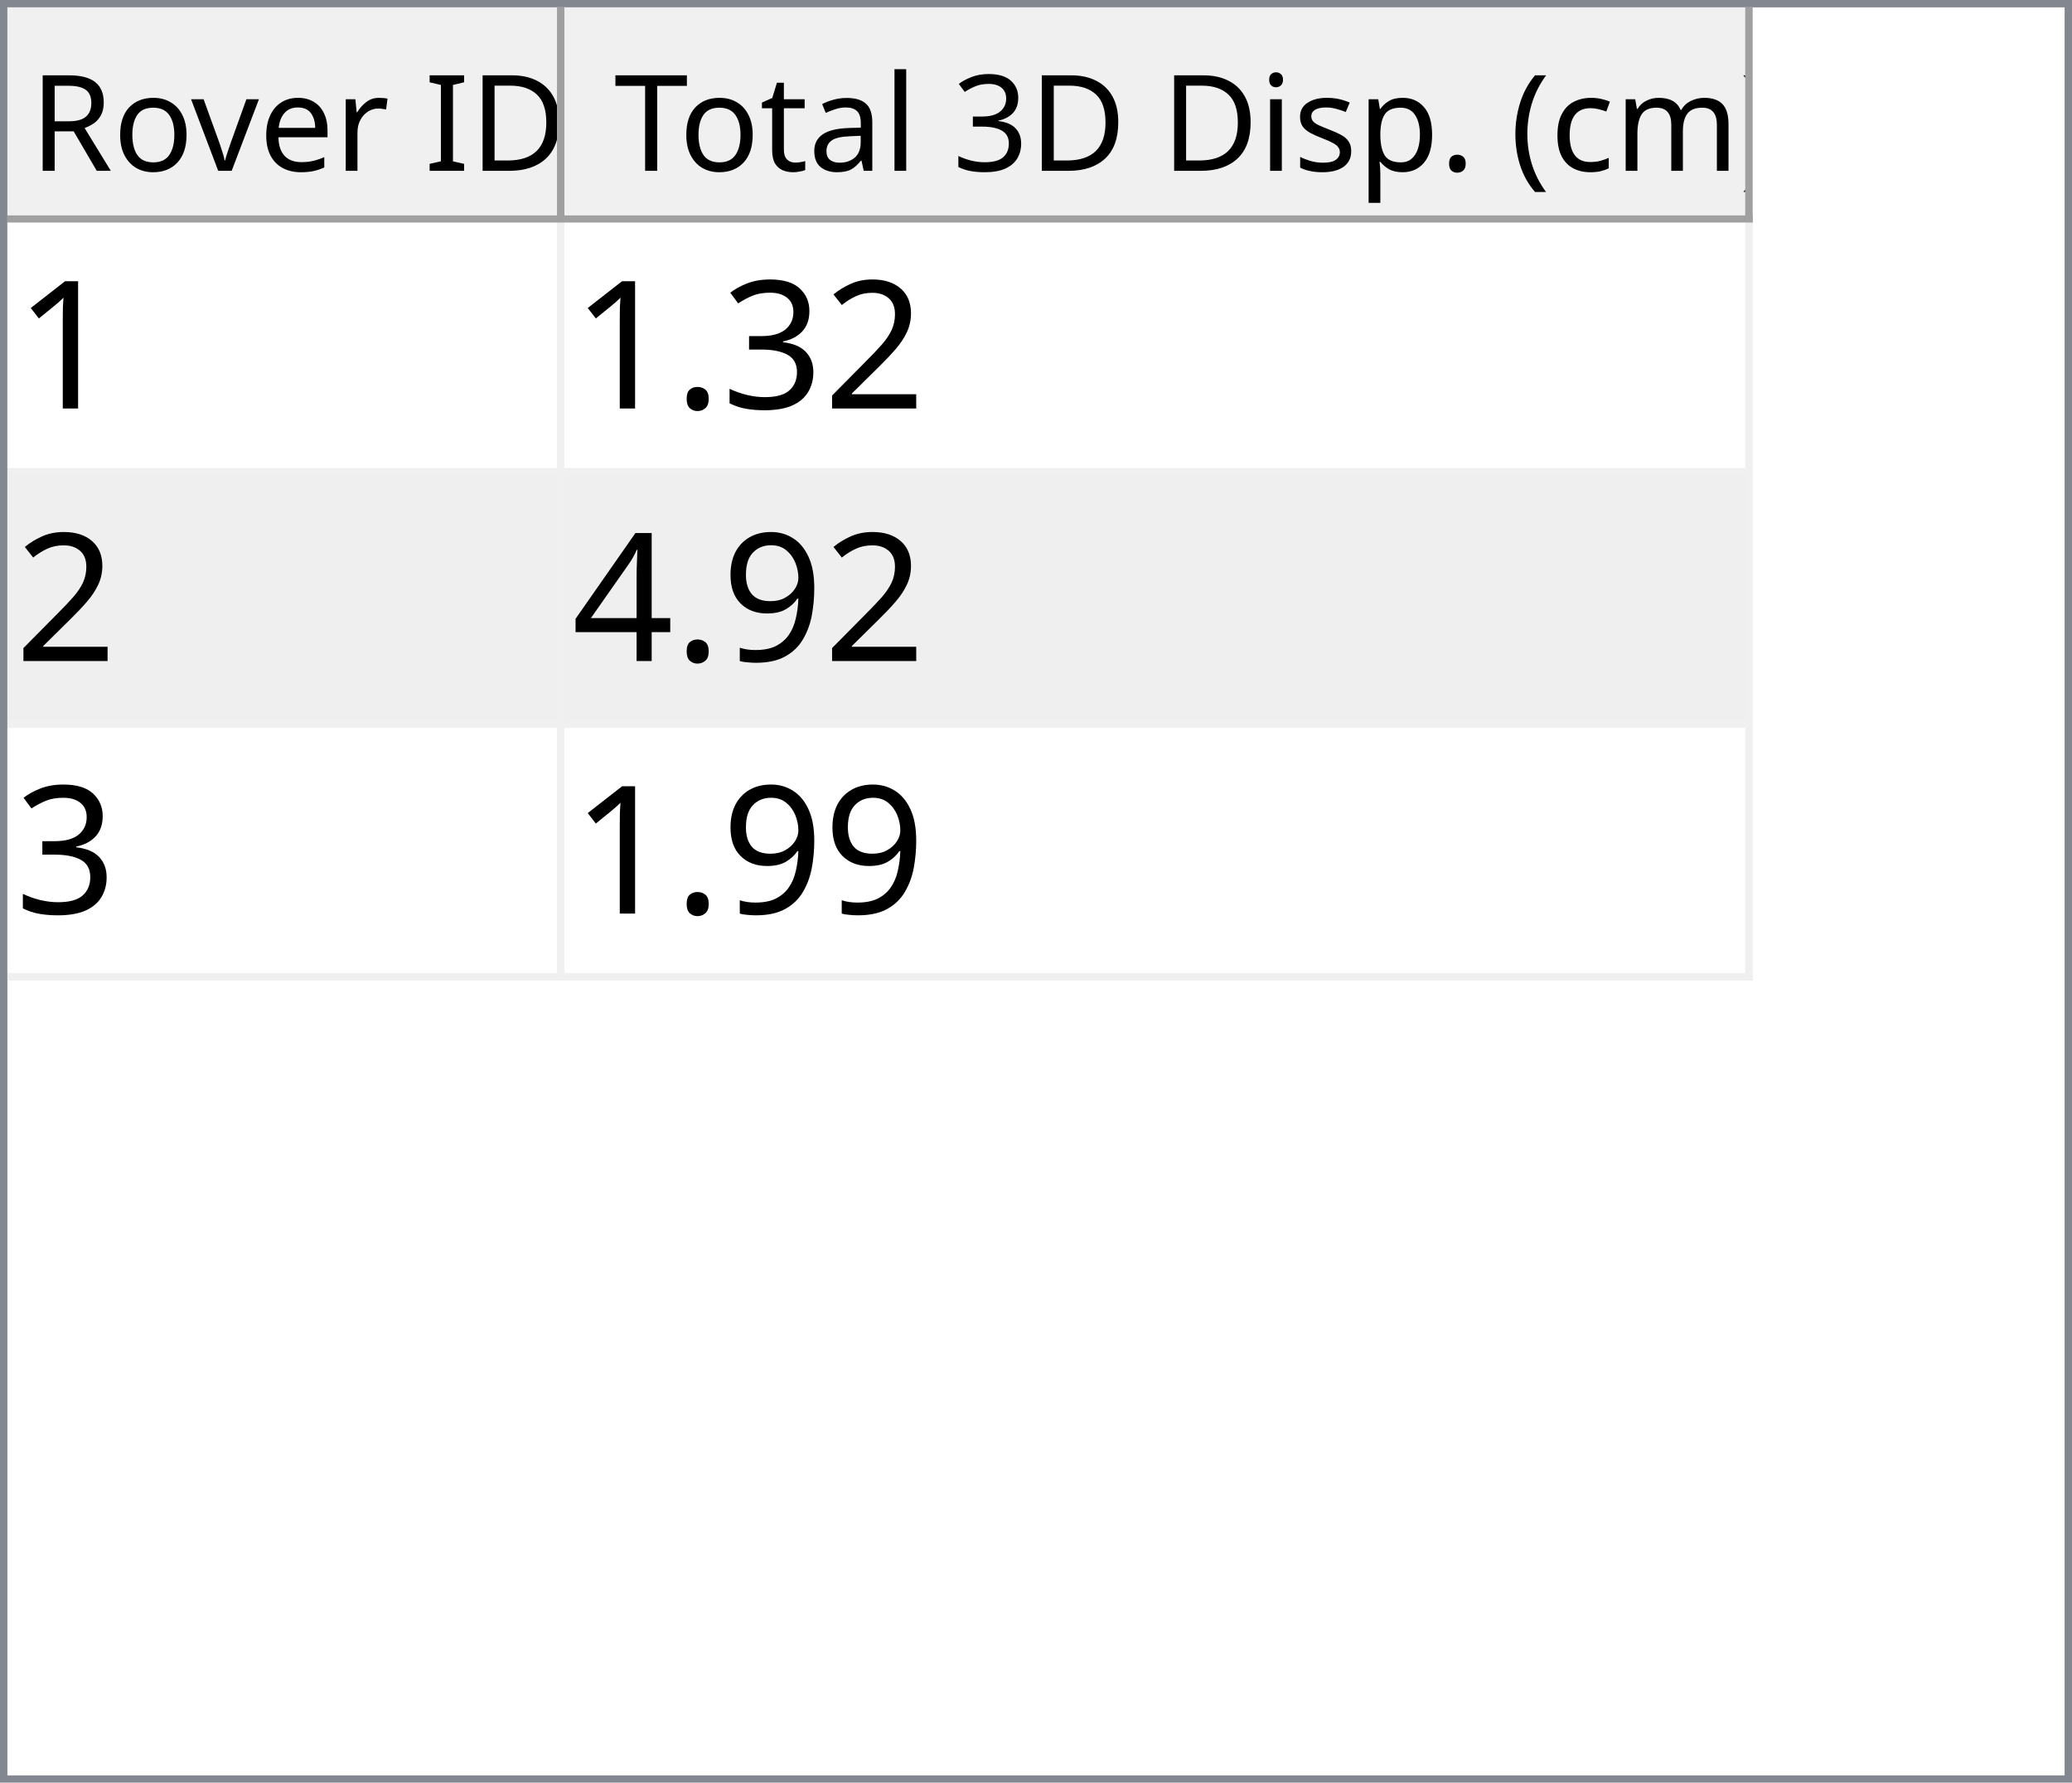
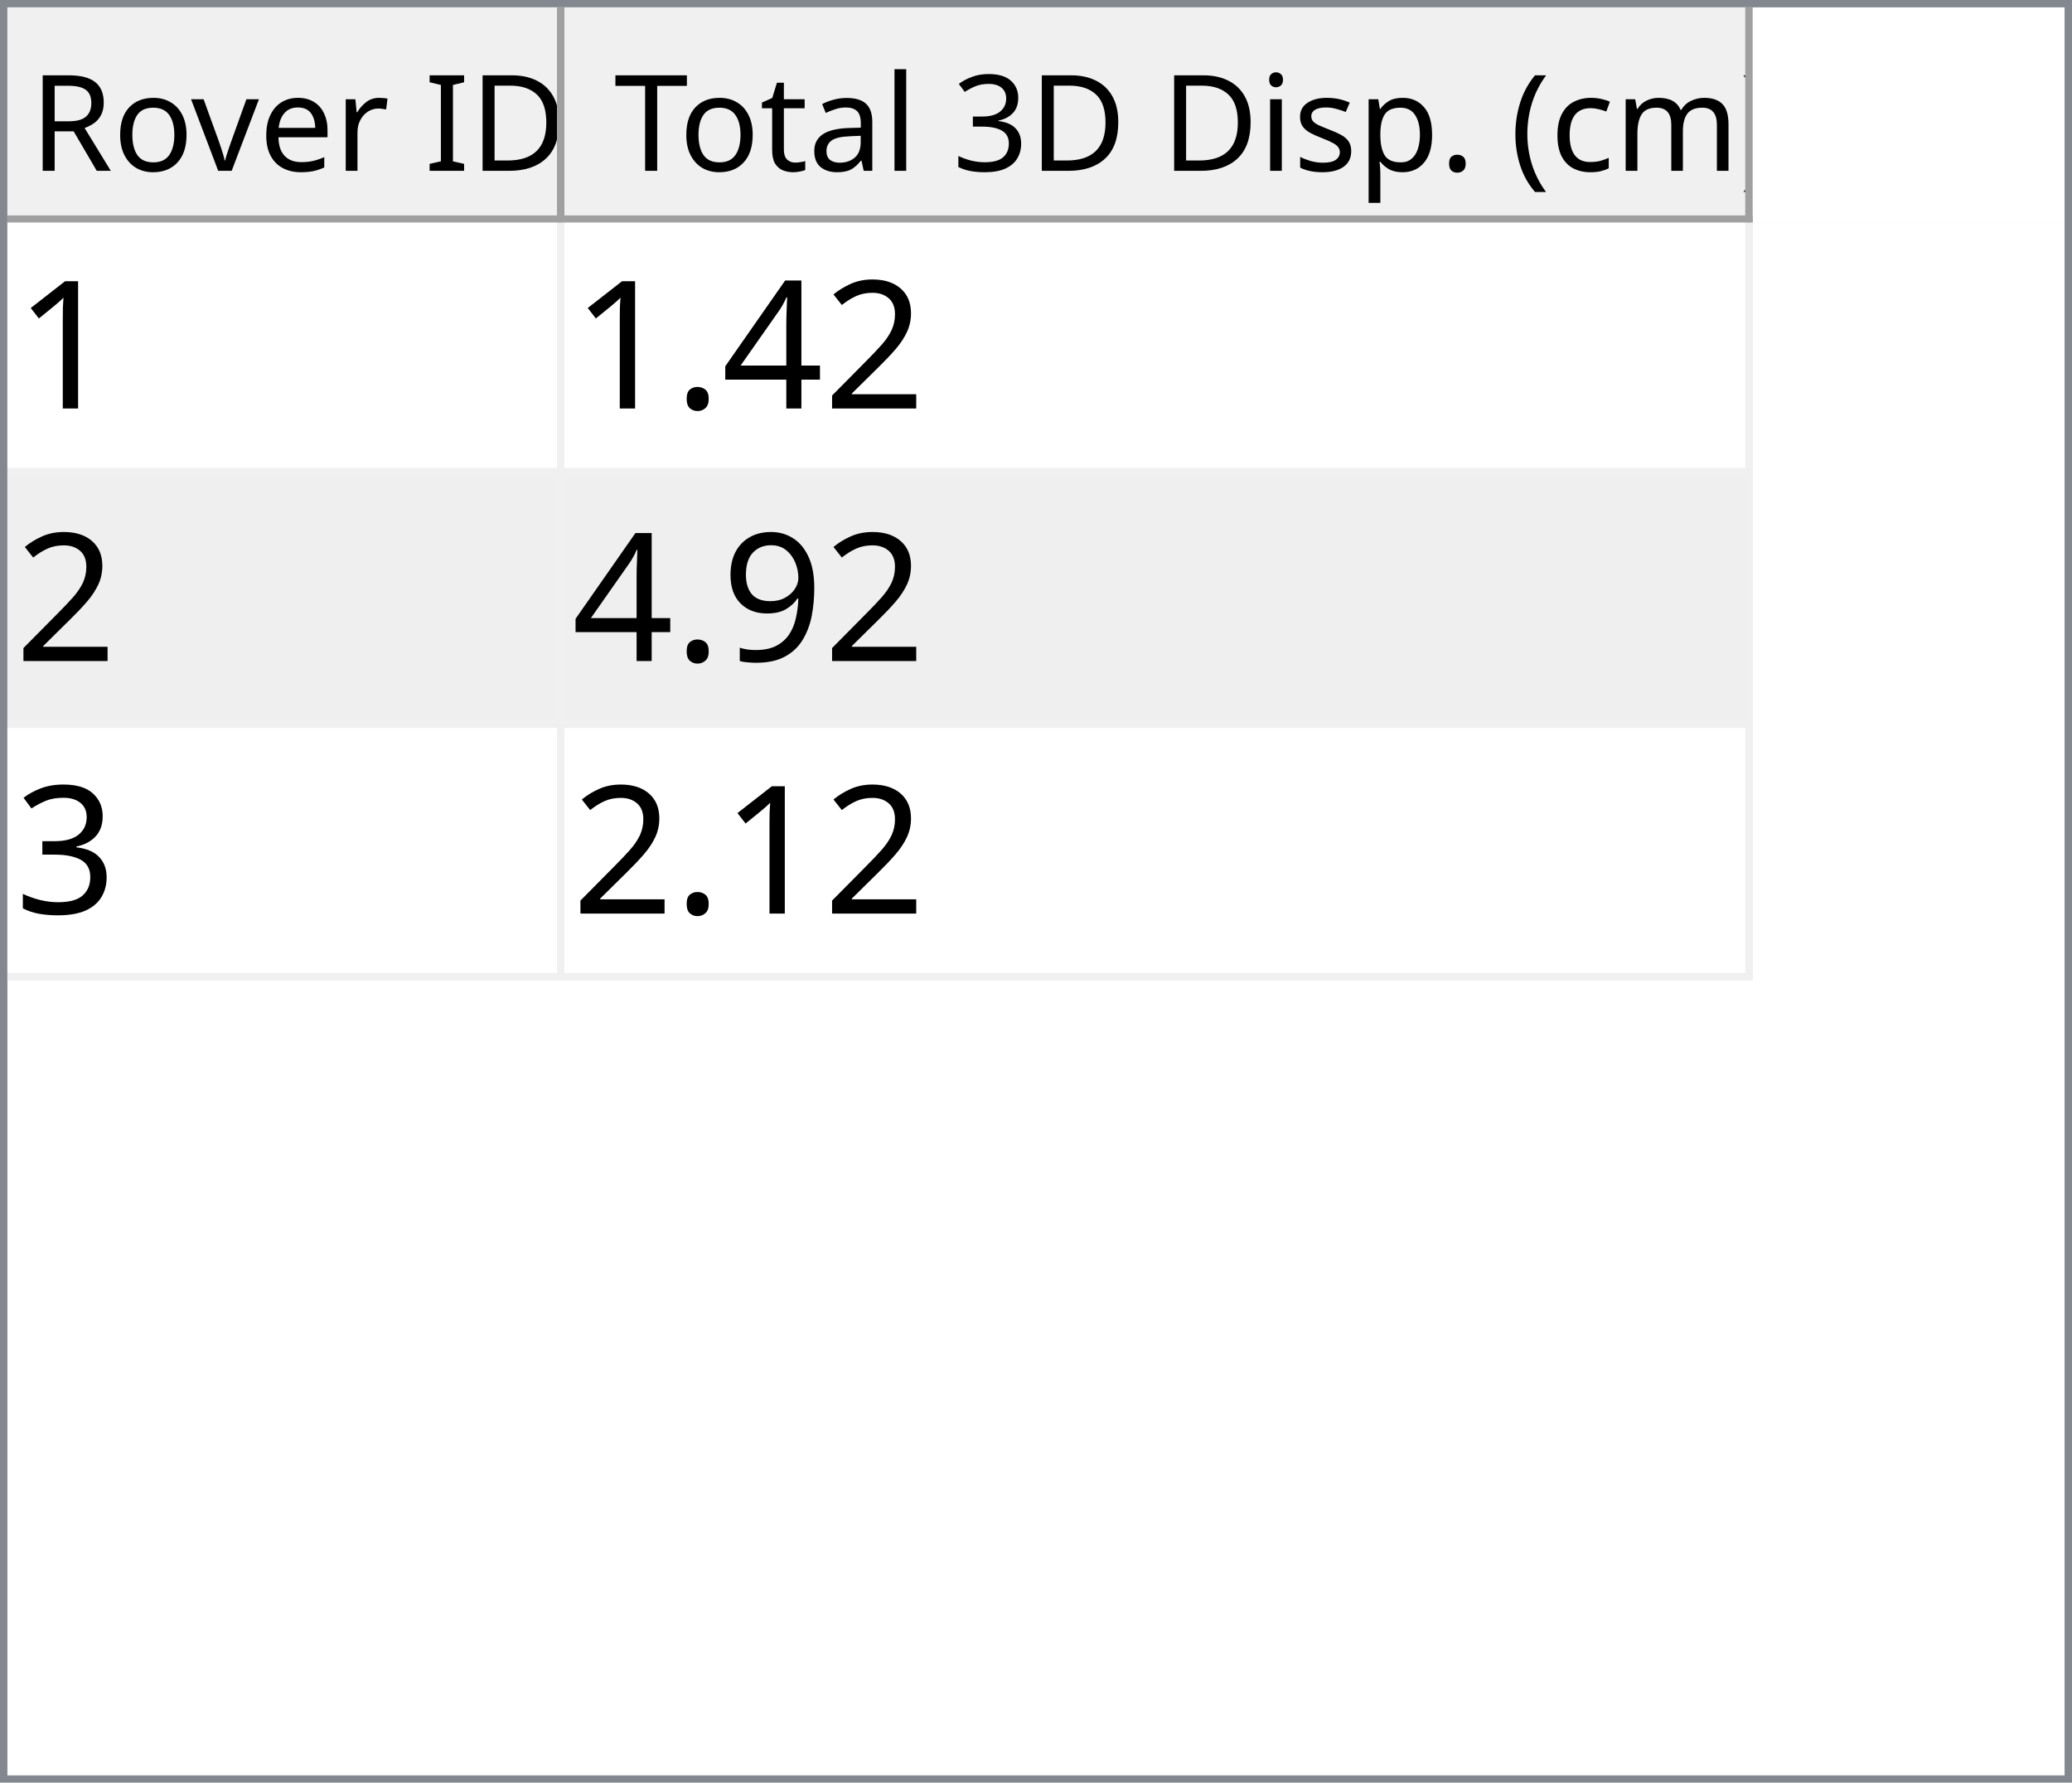
<svg xmlns="http://www.w3.org/2000/svg" style="fill-opacity:1; color-rendering:auto; color-interpolation:auto; text-rendering:auto; stroke:black; stroke-linecap:square; stroke-miterlimit:10; shape-rendering:auto; stroke-opacity:1; fill:black; stroke-dasharray:none; font-weight:normal; stroke-width:1; font-family:'Dialog'; font-style:normal; stroke-linejoin:miter; font-size:12px; stroke-dashoffset:0; image-rendering:auto;" width="279" height="240">
  <defs id="genericDefs" />
  <g>
    <defs id="defs1">
      <clipPath clipPathUnits="userSpaceOnUse" id="clipPath1">
        <path d="M0 0 L279 0 L279 240 L0 240 L0 0 Z" />
      </clipPath>
      <clipPath clipPathUnits="userSpaceOnUse" id="clipPath2">
        <path d="M0 0 L0 240 L279 240 L279 0 Z" />
      </clipPath>
      <clipPath clipPathUnits="userSpaceOnUse" id="clipPath3">
        <path d="M0 0 L0 29 L277 29 L277 0 Z" />
      </clipPath>
      <clipPath clipPathUnits="userSpaceOnUse" id="clipPath4">
        <path d="M0 0 L0 29 L75 29 L75 0 Z" />
      </clipPath>
      <clipPath clipPathUnits="userSpaceOnUse" id="clipPath5">
        <path d="M1 1 L1 28 L74 28 L74 1 Z" />
      </clipPath>
      <clipPath clipPathUnits="userSpaceOnUse" id="clipPath6">
        <path d="M0 0 L0 27 L73 27 L73 0 Z" />
      </clipPath>
      <clipPath clipPathUnits="userSpaceOnUse" id="clipPath7">
        <path d="M-0.5 -0.5 L-0.5 28.5 L74.5 28.5 L74.5 -0.5 Z" />
      </clipPath>
      <clipPath clipPathUnits="userSpaceOnUse" id="clipPath8">
        <path d="M0 0 L0 29 L160 29 L160 0 Z" />
      </clipPath>
      <clipPath clipPathUnits="userSpaceOnUse" id="clipPath9">
        <path d="M1 1 L1 28 L159 28 L159 1 Z" />
      </clipPath>
      <clipPath clipPathUnits="userSpaceOnUse" id="clipPath10">
        <path d="M0 0 L0 27 L158 27 L158 0 Z" />
      </clipPath>
      <clipPath clipPathUnits="userSpaceOnUse" id="clipPath11">
        <path d="M-0.5 -0.5 L-0.5 28.5 L159.5 28.5 L159.5 -0.5 Z" />
      </clipPath>
      <clipPath clipPathUnits="userSpaceOnUse" id="clipPath12">
        <path d="M0 0 L0 209 L277 209 L277 0 Z" />
      </clipPath>
      <clipPath clipPathUnits="userSpaceOnUse" id="clipPath13">
        <path d="M0 0 L0 102 L235 102 L235 0 Z" />
      </clipPath>
      <clipPath clipPathUnits="userSpaceOnUse" id="clipPath14">
        <path d="M-0.5 -0.5 L-0.5 101.5 L234.5 101.5 L234.5 -0.5 Z" />
      </clipPath>
      <clipPath clipPathUnits="userSpaceOnUse" id="clipPath15">
        <path d="M0 0 L0 33 L74 33 L74 0 Z" />
      </clipPath>
      <clipPath clipPathUnits="userSpaceOnUse" id="clipPath16">
        <path d="M0 0 L0 33 L159 33 L159 0 Z" />
      </clipPath>
      <font horiz-adv-x="64.551" id="font1">
        <font-face ascent="107.91" descent="25.098" units-per-em="100" style="font-style:normal; font-family:Segoe UI; font-weight:normal;" />
        <missing-glyph horiz-adv-x="64.551" d="M8.109 0 L8.109 68.266 L56.453 68.266 L56.453 0 L8.109 0 ZM15.328 7.234 L49.219 7.234 L49.219 61.031 L15.328 61.031 L15.328 7.234 Z" />
        <glyph unicode="D" horiz-adv-x="70.117" d="M9.188 0 L9.188 70.016 L28.516 70.016 Q65.531 70.016 65.531 35.891 Q65.531 19.672 55.25 9.836 Q44.969 0 27.734 0 L9.188 0 ZM17.391 62.594 L17.391 7.422 L27.828 7.422 Q41.609 7.422 49.273 14.797 Q56.938 22.172 56.938 35.688 Q56.938 62.594 28.328 62.594 L17.391 62.594 Z" />
        <glyph unicode="I" horiz-adv-x="26.611" d="M17.391 0 L9.188 0 L9.188 70.016 L17.391 70.016 L17.391 0 Z" />
        <glyph unicode=" " horiz-adv-x="27.393" d="" />
        <glyph unicode="r" horiz-adv-x="34.766" d="M34.188 41.891 Q32.078 43.5 28.125 43.5 Q23 43.5 19.555 38.672 Q16.109 33.844 16.109 25.484 L16.109 0 L8.109 0 L8.109 50 L16.109 50 L16.109 39.703 L16.312 39.703 Q18.016 44.969 21.531 47.922 Q25.047 50.875 29.391 50.875 Q32.516 50.875 34.188 50.203 L34.188 41.891 Z" />
        <glyph unicode="e" horiz-adv-x="52.295" d="M48.297 23 L12.984 23 Q13.188 14.656 17.484 10.109 Q21.781 5.562 29.297 5.562 Q37.75 5.562 44.828 11.141 L44.828 3.609 Q38.234 -1.172 27.391 -1.172 Q16.797 -1.172 10.742 5.641 Q4.688 12.453 4.688 24.812 Q4.688 36.469 11.305 43.82 Q17.922 51.172 27.734 51.172 Q37.547 51.172 42.922 44.828 Q48.297 38.484 48.297 27.203 L48.297 23 ZM40.094 29.781 Q40.047 36.719 36.75 40.578 Q33.453 44.438 27.594 44.438 Q21.922 44.438 17.969 40.383 Q14.016 36.328 13.094 29.781 L40.094 29.781 Z" />
        <glyph unicode="v" horiz-adv-x="47.9" d="M47.406 50 L27.484 0 L19.625 0 L0.688 50 L9.469 50 L22.172 13.672 Q23.578 9.672 23.922 6.688 L24.125 6.688 Q24.609 10.453 25.688 13.484 L38.969 50 L47.406 50 Z" />
        <glyph unicode="o" horiz-adv-x="58.594" d="M29 -1.172 Q17.922 -1.172 11.305 5.836 Q4.688 12.844 4.688 24.422 Q4.688 37.016 11.57 44.094 Q18.453 51.172 30.172 51.172 Q41.359 51.172 47.633 44.289 Q53.906 37.406 53.906 25.203 Q53.906 13.234 47.141 6.031 Q40.375 -1.172 29 -1.172 ZM29.594 44.438 Q21.875 44.438 17.383 39.188 Q12.891 33.938 12.891 24.703 Q12.891 15.828 17.43 10.695 Q21.969 5.562 29.594 5.562 Q37.359 5.562 41.531 10.594 Q45.703 15.625 45.703 24.906 Q45.703 34.281 41.531 39.359 Q37.359 44.438 29.594 44.438 Z" />
        <glyph unicode="R" horiz-adv-x="59.814" d="M59.375 0 L49.609 0 L37.891 19.625 Q36.281 22.359 34.766 24.289 Q33.25 26.219 31.664 27.438 Q30.078 28.656 28.25 29.219 Q26.422 29.781 24.125 29.781 L17.391 29.781 L17.391 0 L9.188 0 L9.188 70.016 L30.078 70.016 Q34.672 70.016 38.555 68.867 Q42.438 67.719 45.289 65.375 Q48.141 63.031 49.758 59.547 Q51.375 56.062 51.375 51.375 Q51.375 47.703 50.273 44.656 Q49.172 41.609 47.148 39.211 Q45.125 36.812 42.266 35.133 Q39.406 33.453 35.844 32.516 L35.844 32.328 Q37.594 31.547 38.891 30.547 Q40.188 29.547 41.359 28.18 Q42.531 26.812 43.68 25.078 Q44.828 23.344 46.234 21.047 L59.375 0 ZM17.391 62.594 L17.391 37.203 L28.516 37.203 Q31.594 37.203 34.203 38.133 Q36.812 39.062 38.719 40.797 Q40.625 42.531 41.703 45.047 Q42.781 47.562 42.781 50.688 Q42.781 56.297 39.141 59.445 Q35.5 62.594 28.609 62.594 L17.391 62.594 Z" />
        <glyph unicode=")" horiz-adv-x="30.176" d="M8.297 -15.922 L1.172 -15.922 Q16.406 2.344 16.406 26.812 Q16.406 51.469 1.078 70.016 L8.297 70.016 Q23.531 52.156 23.531 26.703 Q23.531 1.375 8.297 -15.922 Z" />
        <glyph unicode="m" horiz-adv-x="86.133" d="M79.109 0 L71.094 0 L71.094 28.719 Q71.094 37.016 68.531 40.727 Q65.969 44.438 59.906 44.438 Q54.781 44.438 51.195 39.75 Q47.609 35.062 47.609 28.516 L47.609 0 L39.594 0 L39.594 29.688 Q39.594 44.438 28.219 44.438 Q22.953 44.438 19.531 40.016 Q16.109 35.594 16.109 28.516 L16.109 0 L8.109 0 L8.109 50 L16.109 50 L16.109 42.094 L16.312 42.094 Q21.625 51.172 31.844 51.172 Q36.969 51.172 40.773 48.312 Q44.578 45.453 46 40.828 Q51.562 51.172 62.594 51.172 Q79.109 51.172 79.109 30.812 L79.109 0 Z" />
        <glyph unicode="c" horiz-adv-x="46.191" d="M42.188 2.297 Q36.422 -1.172 28.516 -1.172 Q17.828 -1.172 11.258 5.789 Q4.688 12.75 4.688 23.828 Q4.688 36.188 11.766 43.68 Q18.844 51.172 30.672 51.172 Q37.25 51.172 42.281 48.734 L42.281 40.531 Q36.719 44.438 30.375 44.438 Q22.703 44.438 17.797 38.945 Q12.891 33.453 12.891 24.516 Q12.891 15.719 17.508 10.641 Q22.125 5.562 29.891 5.562 Q36.422 5.562 42.188 9.906 L42.188 2.297 Z" />
        <glyph unicode="(" horiz-adv-x="30.176" d="M29.109 -15.922 L21.969 -15.922 Q6.844 1.375 6.844 26.703 Q6.844 52.156 21.969 70.016 L29.203 70.016 Q13.875 51.469 13.875 26.812 Q13.875 2.344 29.109 -15.922 Z" />
        <glyph unicode="." horiz-adv-x="21.68" d="M10.891 -1.078 Q8.641 -1.078 7.055 0.539 Q5.469 2.156 5.469 4.391 Q5.469 6.641 7.055 8.273 Q8.641 9.906 10.891 9.906 Q13.188 9.906 14.797 8.273 Q16.406 6.641 16.406 4.391 Q16.406 2.156 14.797 0.539 Q13.188 -1.078 10.891 -1.078 Z" />
        <glyph unicode="p" horiz-adv-x="58.789" d="M16.312 7.234 L16.109 7.234 L16.109 -23 L8.109 -23 L8.109 50 L16.109 50 L16.109 41.219 L16.312 41.219 Q22.219 51.172 33.594 51.172 Q43.266 51.172 48.688 44.461 Q54.109 37.75 54.109 26.469 Q54.109 13.922 48 6.375 Q41.891 -1.172 31.297 -1.172 Q21.578 -1.172 16.312 7.234 ZM16.109 27.391 L16.109 20.406 Q16.109 14.203 20.141 9.883 Q24.172 5.562 30.375 5.562 Q37.641 5.562 41.773 11.133 Q45.906 16.703 45.906 26.609 Q45.906 34.969 42.047 39.703 Q38.188 44.438 31.594 44.438 Q24.609 44.438 20.359 39.578 Q16.109 34.719 16.109 27.391 Z" />
        <glyph unicode="s" horiz-adv-x="42.432" d="M5.078 1.812 L5.078 10.406 Q11.625 5.562 19.484 5.562 Q30.031 5.562 30.031 12.594 Q30.031 14.594 29.125 15.992 Q28.219 17.391 26.68 18.461 Q25.141 19.531 23.07 20.383 Q21 21.234 18.609 22.172 Q15.281 23.484 12.766 24.828 Q10.25 26.172 8.57 27.859 Q6.891 29.547 6.031 31.695 Q5.172 33.844 5.172 36.719 Q5.172 40.234 6.789 42.945 Q8.406 45.656 11.086 47.484 Q13.766 49.312 17.211 50.242 Q20.656 51.172 24.312 51.172 Q30.812 51.172 35.938 48.922 L35.938 40.828 Q30.422 44.438 23.25 44.438 Q21 44.438 19.195 43.922 Q17.391 43.406 16.094 42.477 Q14.797 41.547 14.086 40.258 Q13.375 38.969 13.375 37.406 Q13.375 35.453 14.086 34.133 Q14.797 32.812 16.164 31.789 Q17.531 30.766 19.484 29.938 Q21.438 29.109 23.922 28.125 Q27.25 26.859 29.883 25.516 Q32.516 24.172 34.375 22.484 Q36.234 20.797 37.234 18.602 Q38.234 16.406 38.234 13.375 Q38.234 9.672 36.602 6.938 Q34.969 4.203 32.234 2.398 Q29.5 0.594 25.93 -0.289 Q22.359 -1.172 18.453 -1.172 Q10.75 -1.172 5.078 1.812 Z" />
        <glyph unicode="i" horiz-adv-x="24.219" d="M12.203 62.703 Q10.062 62.703 8.547 64.164 Q7.031 65.625 7.031 67.875 Q7.031 70.125 8.547 71.609 Q10.062 73.094 12.203 73.094 Q14.406 73.094 15.945 71.609 Q17.484 70.125 17.484 67.875 Q17.484 65.719 15.945 64.211 Q14.406 62.703 12.203 62.703 ZM16.109 0 L8.109 0 L8.109 50 L16.109 50 L16.109 0 Z" />
        <glyph unicode="3" horiz-adv-x="53.906" d="M46.531 19.828 Q46.531 15.094 44.75 11.211 Q42.969 7.328 39.719 4.57 Q36.469 1.812 31.93 0.297 Q27.391 -1.219 21.922 -1.219 Q11.922 -1.219 6 2.594 L6 11.188 Q13.094 5.609 22.219 5.609 Q25.875 5.609 28.828 6.539 Q31.781 7.469 33.906 9.227 Q36.031 10.984 37.18 13.477 Q38.328 15.969 38.328 19.094 Q38.328 32.812 18.797 32.812 L12.984 32.812 L12.984 39.594 L18.5 39.594 Q35.797 39.594 35.797 52.484 Q35.797 64.406 22.609 64.406 Q15.188 64.406 8.688 59.422 L8.688 67.188 Q15.375 71.188 24.609 71.188 Q29 71.188 32.57 69.969 Q36.141 68.75 38.68 66.555 Q41.219 64.359 42.609 61.281 Q44 58.203 44 54.5 Q44 40.672 30.031 36.719 L30.031 36.531 Q33.594 36.141 36.625 34.797 Q39.656 33.453 41.852 31.305 Q44.047 29.156 45.289 26.25 Q46.531 23.344 46.531 19.828 Z" />
        <glyph unicode="l" horiz-adv-x="24.219" d="M16.109 0 L8.109 0 L8.109 74.031 L16.109 74.031 L16.109 0 Z" />
        <glyph unicode="a" horiz-adv-x="50.879" d="M43.891 0 L35.891 0 L35.891 7.812 L35.688 7.812 Q30.469 -1.172 20.312 -1.172 Q12.844 -1.172 8.617 2.781 Q4.391 6.734 4.391 13.281 Q4.391 27.297 20.906 29.594 L35.891 31.688 Q35.891 44.438 25.594 44.438 Q16.547 44.438 9.281 38.281 L9.281 46.484 Q16.656 51.172 26.266 51.172 Q43.891 51.172 43.891 32.516 L43.891 0 ZM35.891 25.297 L23.828 23.641 Q18.266 22.859 15.43 20.875 Q12.594 18.891 12.594 13.875 Q12.594 10.203 15.211 7.883 Q17.828 5.562 22.172 5.562 Q28.125 5.562 32.008 9.742 Q35.891 13.922 35.891 20.312 L35.891 25.297 Z" />
        <glyph unicode="t" horiz-adv-x="33.887" d="M31.297 0.484 Q28.469 -1.078 23.828 -1.078 Q10.688 -1.078 10.688 13.578 L10.688 43.172 L2.094 43.172 L2.094 50 L10.688 50 L10.688 62.203 L18.703 64.797 L18.703 50 L31.297 50 L31.297 43.172 L18.703 43.172 L18.703 14.984 Q18.703 9.969 20.414 7.82 Q22.125 5.672 26.078 5.672 Q29.109 5.672 31.297 7.328 L31.297 0.484 Z" />
        <glyph unicode="T" horiz-adv-x="52.393" d="M50.594 62.594 L30.375 62.594 L30.375 0 L22.172 0 L22.172 62.594 L2 62.594 L2 70.016 L50.594 70.016 L50.594 62.594 Z" />
      </font>
      <font horiz-adv-x="75.0" id="font2">
        <font-face ascent="100.537" descent="21.973" units-per-em="100" style="font-style:normal; font-family:sans-serif; font-weight:normal;" />
        <missing-glyph horiz-adv-x="75.0" d="M12.5 0 L12.5 62.5 L62.5 62.5 L62.5 0 L12.5 0 ZM14.062 1.562 L60.938 1.562 L60.938 60.938 L14.062 60.938 L14.062 1.562 Z" />
        <glyph unicode="1" horiz-adv-x="55.615" d="M37.25 0 L28.469 0 L28.469 56 Q25.297 52.984 20.141 49.953 Q14.984 46.922 10.891 45.406 L10.891 53.906 Q18.266 57.375 23.781 62.305 Q29.297 67.234 31.594 71.875 L37.25 71.875 L37.25 0 Z" />
        <glyph unicode="2" horiz-adv-x="55.615" d="M50.344 8.453 L50.344 0 L3.031 0 Q2.938 3.172 4.047 6.109 Q5.859 10.938 9.836 15.625 Q13.812 20.312 21.344 26.469 Q33.016 36.031 37.117 41.625 Q41.219 47.219 41.219 52.203 Q41.219 57.422 37.477 61.008 Q33.734 64.594 27.734 64.594 Q21.391 64.594 17.578 60.789 Q13.766 56.984 13.719 50.25 L4.688 51.172 Q5.609 61.281 11.664 66.578 Q17.719 71.875 27.938 71.875 Q38.234 71.875 44.242 66.164 Q50.25 60.453 50.25 52 Q50.25 47.703 48.492 43.555 Q46.734 39.406 42.656 34.812 Q38.578 30.219 29.109 22.219 Q21.188 15.578 18.945 13.211 Q16.703 10.844 15.234 8.453 L50.344 8.453 Z" />
-         <glyph unicode="3" horiz-adv-x="55.615" d="M4.203 18.891 L12.984 20.062 Q14.5 12.594 18.141 9.297 Q21.781 6 27 6 Q33.203 6 37.477 10.297 Q41.75 14.594 41.75 20.953 Q41.75 27 37.797 30.93 Q33.844 34.859 27.734 34.859 Q25.25 34.859 21.531 33.891 L22.516 41.609 Q23.391 41.5 23.922 41.5 Q29.547 41.5 34.039 44.43 Q38.531 47.359 38.531 53.469 Q38.531 58.297 35.258 61.477 Q31.984 64.656 26.812 64.656 Q21.688 64.656 18.266 61.43 Q14.844 58.203 13.875 51.766 L5.078 53.328 Q6.688 62.156 12.398 67.016 Q18.109 71.875 26.609 71.875 Q32.469 71.875 37.398 69.359 Q42.328 66.844 44.945 62.5 Q47.562 58.156 47.562 53.266 Q47.562 48.641 45.07 44.828 Q42.578 41.016 37.703 38.766 Q44.047 37.312 47.562 32.695 Q51.078 28.078 51.078 21.141 Q51.078 11.766 44.242 5.25 Q37.406 -1.266 26.953 -1.266 Q17.531 -1.266 11.305 4.352 Q5.078 9.969 4.203 18.891 Z" />
+         <glyph unicode="4" horiz-adv-x="55.615" d="M32.328 0 L32.328 17.141 L1.266 17.141 L1.266 25.203 L33.938 71.578 L41.109 71.578 L41.109 25.203 L50.781 25.203 L50.781 17.141 L41.109 17.141 L41.109 0 L32.328 0 ZM32.328 25.203 L32.328 57.469 L9.906 25.203 L32.328 25.203 Z" />
        <glyph unicode="." horiz-adv-x="27.783" d="M9.078 0 L9.078 10.016 L19.094 10.016 L19.094 0 L9.078 0 Z" />
        <glyph unicode="9" horiz-adv-x="55.615" d="M5.469 16.547 L13.922 17.328 Q14.984 11.375 18.016 8.688 Q21.047 6 25.781 6 Q29.828 6 32.883 7.859 Q35.938 9.719 37.891 12.82 Q39.844 15.922 41.164 21.195 Q42.484 26.469 42.484 31.938 Q42.484 32.516 42.438 33.688 Q39.797 29.5 35.234 26.883 Q30.672 24.266 25.344 24.266 Q16.453 24.266 10.305 30.711 Q4.156 37.156 4.156 47.703 Q4.156 58.594 10.578 65.234 Q17 71.875 26.656 71.875 Q33.641 71.875 39.43 68.117 Q45.219 64.359 48.219 57.398 Q51.219 50.438 51.219 37.25 Q51.219 23.531 48.242 15.406 Q45.266 7.281 39.383 3.031 Q33.5 -1.219 25.594 -1.219 Q17.188 -1.219 11.867 3.445 Q6.547 8.109 5.469 16.547 ZM41.453 48.141 Q41.453 55.719 37.43 60.156 Q33.406 64.594 27.734 64.594 Q21.875 64.594 17.531 59.812 Q13.188 55.031 13.188 47.406 Q13.188 40.578 17.312 36.305 Q21.438 32.031 27.484 32.031 Q33.594 32.031 37.523 36.305 Q41.453 40.578 41.453 48.141 Z" />
-         <glyph unicode="4" horiz-adv-x="55.615" d="M32.328 0 L32.328 17.141 L1.266 17.141 L1.266 25.203 L33.938 71.578 L41.109 71.578 L41.109 25.203 L50.781 25.203 L50.781 17.141 L41.109 17.141 L41.109 0 L32.328 0 ZM32.328 25.203 L32.328 57.469 L9.906 25.203 L32.328 25.203 Z" />
+         <glyph unicode="3" horiz-adv-x="55.615" d="M4.203 18.891 L12.984 20.062 Q14.5 12.594 18.141 9.297 Q21.781 6 27 6 Q33.203 6 37.477 10.297 Q41.75 14.594 41.75 20.953 Q41.75 27 37.797 30.93 Q33.844 34.859 27.734 34.859 Q25.25 34.859 21.531 33.891 L22.516 41.609 Q23.391 41.5 23.922 41.5 Q29.547 41.5 34.039 44.43 Q38.531 47.359 38.531 53.469 Q38.531 58.297 35.258 61.477 Q31.984 64.656 26.812 64.656 Q21.688 64.656 18.266 61.43 Q14.844 58.203 13.875 51.766 L5.078 53.328 Q6.688 62.156 12.398 67.016 Q18.109 71.875 26.609 71.875 Q32.469 71.875 37.398 69.359 Q42.328 66.844 44.945 62.5 Q47.562 58.156 47.562 53.266 Q47.562 48.641 45.07 44.828 Q42.578 41.016 37.703 38.766 Q44.047 37.312 47.562 32.695 Q51.078 28.078 51.078 21.141 Q51.078 11.766 44.242 5.25 Q37.406 -1.266 26.953 -1.266 Q17.531 -1.266 11.305 4.352 Q5.078 9.969 4.203 18.891 Z" />
      </font>
    </defs>
    <g style="fill:white; stroke:white;">
      <rect x="0" y="0" width="279" style="clip-path:url(#clipPath1); stroke:none;" height="240" />
    </g>
    <g style="fill:white; text-rendering:optimizeSpeed; color-rendering:optimizeSpeed; image-rendering:optimizeSpeed; shape-rendering:crispEdges; stroke:white; color-interpolation:sRGB;">
      <rect x="0" width="279" height="240" y="0" style="stroke:none;" />
      <path style="stroke:none;" d="M0 240 L279 240 L279 0 L0 0 Z" />
    </g>
    <g style="fill:rgb(240,240,240); font-size:18px; font-family:'Segoe UI'; stroke:rgb(240,240,240);">
      <rect x="0" y="0" width="279" style="clip-path:url(#clipPath2); stroke:none;" height="240" />
    </g>
    <g style="fill:rgb(130,135,144); font-size:18px; font-family:'Segoe UI'; stroke:rgb(130,135,144);">
      <path d="M0 0 L279 0 L279 240 L0 240 L0 0 ZM1 1 L278 1 L278 239 L1 239 L1 1 Z" style="fill-rule:evenodd; clip-path:url(#clipPath2); stroke:none;" />
    </g>
    <g style="fill:white; font-size:18px; font-family:'Segoe UI'; stroke:white;" transform="translate(1,1)">
      <rect x="0" y="0" width="277" style="clip-path:url(#clipPath3); stroke:none;" height="29" />
    </g>
    <g style="fill:rgb(240,240,240); font-size:18px; font-family:'Segoe UI'; stroke:rgb(240,240,240);" transform="translate(1,1)">
      <rect x="0" y="0" width="75" style="clip-path:url(#clipPath4); stroke:none;" height="29" />
    </g>
    <g style="font-family:'Segoe UI'; font-size:18px;" transform="translate(2,2)">
      <text x="2" xml:space="preserve" y="21" style="clip-path:url(#clipPath6); stroke:none;">Rover ID</text>
    </g>
    <g transform="translate(1.5,1.5)" style="fill:rgb(160,160,160); font-size:18px; font-family:'Segoe UI'; stroke:rgb(160,160,160); stroke-linejoin:bevel;">
      <line x1="74" x2="74" y1="0" style="fill:none; clip-path:url(#clipPath7);" y2="28" />
    </g>
    <g transform="matrix(1,0,0,1,1,1) translate(0.5,0.5)" style="fill:rgb(160,160,160); font-size:18px; font-family:'Segoe UI'; stroke:rgb(160,160,160); stroke-linejoin:bevel;">
      <line x1="0" x2="74" y1="28" style="fill:none; clip-path:url(#clipPath7);" y2="28" />
    </g>
    <g style="fill:rgb(240,240,240); font-size:18px; font-family:'Segoe UI'; stroke:rgb(240,240,240);" transform="translate(76,1)">
      <rect x="0" y="0" width="160" style="clip-path:url(#clipPath8); stroke:none;" height="29" />
    </g>
    <g style="font-family:'Segoe UI'; font-size:18px;" transform="translate(77,2)">
      <text x="1" xml:space="preserve" y="21" style="clip-path:url(#clipPath10); stroke:none;"> Total 3D Disp. (cm)</text>
    </g>
    <g transform="translate(76.5,1.5)" style="fill:rgb(160,160,160); font-size:18px; font-family:'Segoe UI'; stroke:rgb(160,160,160); stroke-linejoin:bevel;">
      <line x1="159" x2="159" y1="0" style="fill:none; clip-path:url(#clipPath11);" y2="28" />
    </g>
    <g transform="matrix(1,0,0,1,76,1) translate(0.5,0.5)" style="fill:rgb(160,160,160); font-size:18px; font-family:'Segoe UI'; stroke:rgb(160,160,160); stroke-linejoin:bevel;">
      <line x1="0" x2="159" y1="28" style="fill:none; clip-path:url(#clipPath11);" y2="28" />
    </g>
    <g style="fill:white; font-size:18px; font-family:'Segoe UI'; stroke:white;" transform="translate(1,30)">
      <rect x="0" y="0" width="277" style="clip-path:url(#clipPath12); stroke:none;" height="209" />
    </g>
    <g style="fill:rgb(240,240,240); font-size:24px; font-family:sans-serif; stroke:rgb(240,240,240);" transform="translate(1,30)">
      <rect x="0" y="0" width="235" style="clip-path:url(#clipPath13); stroke:none;" height="102" />
      <line transform="translate(0.5,0.5)" x1="0" x2="234" y1="33" style="clip-path:url(#clipPath14); fill:none; stroke-linejoin:bevel;" y2="33" />
    </g>
    <g transform="matrix(1,0,0,1,1,30) translate(0.5,0.5)" style="fill:rgb(240,240,240); font-size:24px; font-family:sans-serif; stroke:rgb(240,240,240); stroke-linejoin:bevel;">
      <line x1="0" x2="234" y1="67" style="fill:none; clip-path:url(#clipPath14);" y2="67" />
    </g>
    <g transform="matrix(1,0,0,1,1,30) translate(0.5,0.5)" style="fill:rgb(240,240,240); font-size:24px; font-family:sans-serif; stroke:rgb(240,240,240); stroke-linejoin:bevel;">
      <line x1="0" x2="234" y1="101" style="fill:none; clip-path:url(#clipPath14);" y2="101" />
    </g>
    <g transform="matrix(1,0,0,1,1,30) translate(0.5,0.5)" style="fill:rgb(240,240,240); font-size:24px; font-family:sans-serif; stroke:rgb(240,240,240); stroke-linejoin:bevel;">
      <line x1="74" x2="74" y1="0" style="fill:none; clip-path:url(#clipPath14);" y2="101" />
    </g>
    <g transform="matrix(1,0,0,1,1,30) translate(0.5,0.5)" style="fill:rgb(240,240,240); font-size:24px; font-family:sans-serif; stroke:rgb(240,240,240); stroke-linejoin:bevel;">
      <line x1="234" x2="234" y1="0" style="fill:none; clip-path:url(#clipPath14);" y2="101" />
    </g>
    <g style="fill:white; font-size:24px; font-family:sans-serif; stroke:white;" transform="matrix(1,0,0,1,1,30)">
      <rect x="0" y="0" width="74" style="clip-path:url(#clipPath15); stroke:none;" height="33" />
      <text x="1" y="25" style="fill:black; clip-path:url(#clipPath15); stroke:none;" xml:space="preserve">1</text>
    </g>
    <g style="fill:white; font-size:24px; font-family:sans-serif; stroke:white;" transform="matrix(1,0,0,1,1,30) translate(75,0)">
      <rect x="0" y="0" width="159" style="clip-path:url(#clipPath16); stroke:none;" height="33" />
-       <text x="1" y="25" style="fill:black; clip-path:url(#clipPath16); stroke:none;" xml:space="preserve">1.32</text>
+       <text x="1" y="25" style="fill:black; clip-path:url(#clipPath16); stroke:none;" xml:space="preserve">1.42</text>
    </g>
    <g style="fill:rgb(239,239,239); font-size:24px; font-family:sans-serif; stroke:rgb(239,239,239);" transform="matrix(1,0,0,1,1,30) translate(0,34)">
      <rect x="0" y="0" width="74" style="clip-path:url(#clipPath15); stroke:none;" height="33" />
      <text x="1" y="25" style="fill:black; clip-path:url(#clipPath15); stroke:none;" xml:space="preserve">2</text>
    </g>
    <g style="fill:rgb(239,239,239); font-size:24px; font-family:sans-serif; stroke:rgb(239,239,239);" transform="matrix(1,0,0,1,1,30) translate(75,34)">
      <rect x="0" y="0" width="159" style="clip-path:url(#clipPath16); stroke:none;" height="33" />
      <text x="1" y="25" style="fill:black; clip-path:url(#clipPath16); stroke:none;" xml:space="preserve">4.92</text>
    </g>
    <g style="fill:white; font-size:24px; font-family:sans-serif; stroke:white;" transform="matrix(1,0,0,1,1,30) translate(0,68)">
      <rect x="0" y="0" width="74" style="clip-path:url(#clipPath15); stroke:none;" height="33" />
      <text x="1" y="25" style="fill:black; clip-path:url(#clipPath15); stroke:none;" xml:space="preserve">3</text>
    </g>
    <g style="fill:white; font-size:24px; font-family:sans-serif; stroke:white;" transform="matrix(1,0,0,1,1,30) translate(75,68)">
      <rect x="0" y="0" width="159" style="clip-path:url(#clipPath16); stroke:none;" height="33" />
-       <text x="1" y="25" style="fill:black; clip-path:url(#clipPath16); stroke:none;" xml:space="preserve">1.99</text>
+       <text x="1" y="25" style="fill:black; clip-path:url(#clipPath16); stroke:none;" xml:space="preserve">2.12</text>
    </g>
  </g>
</svg>
